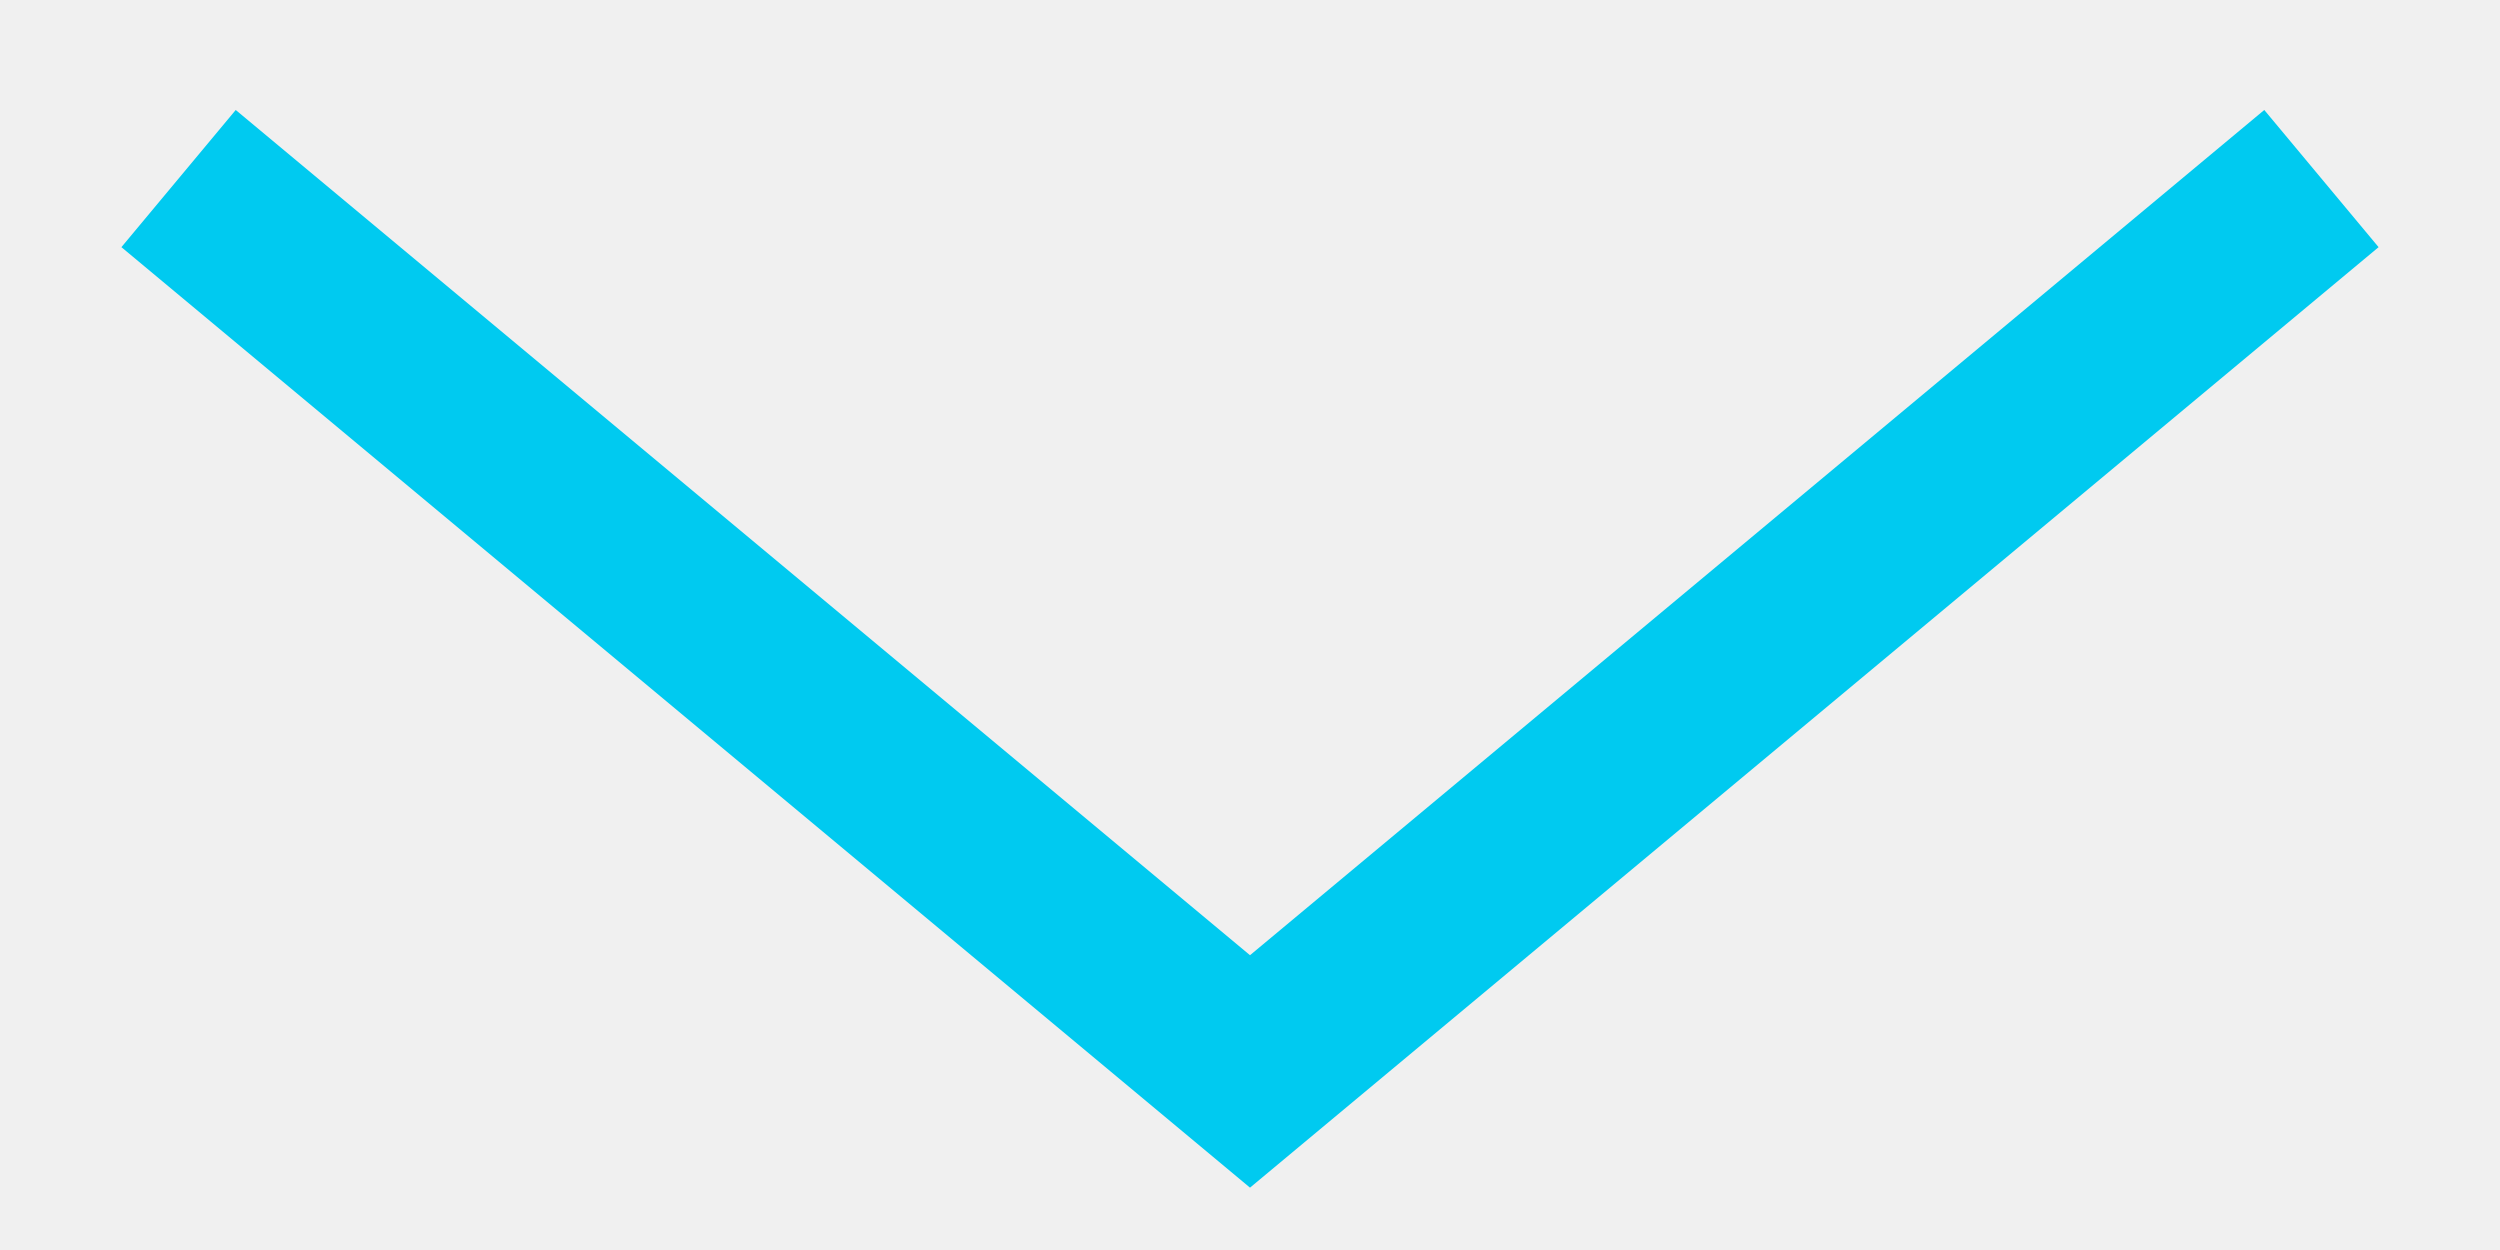
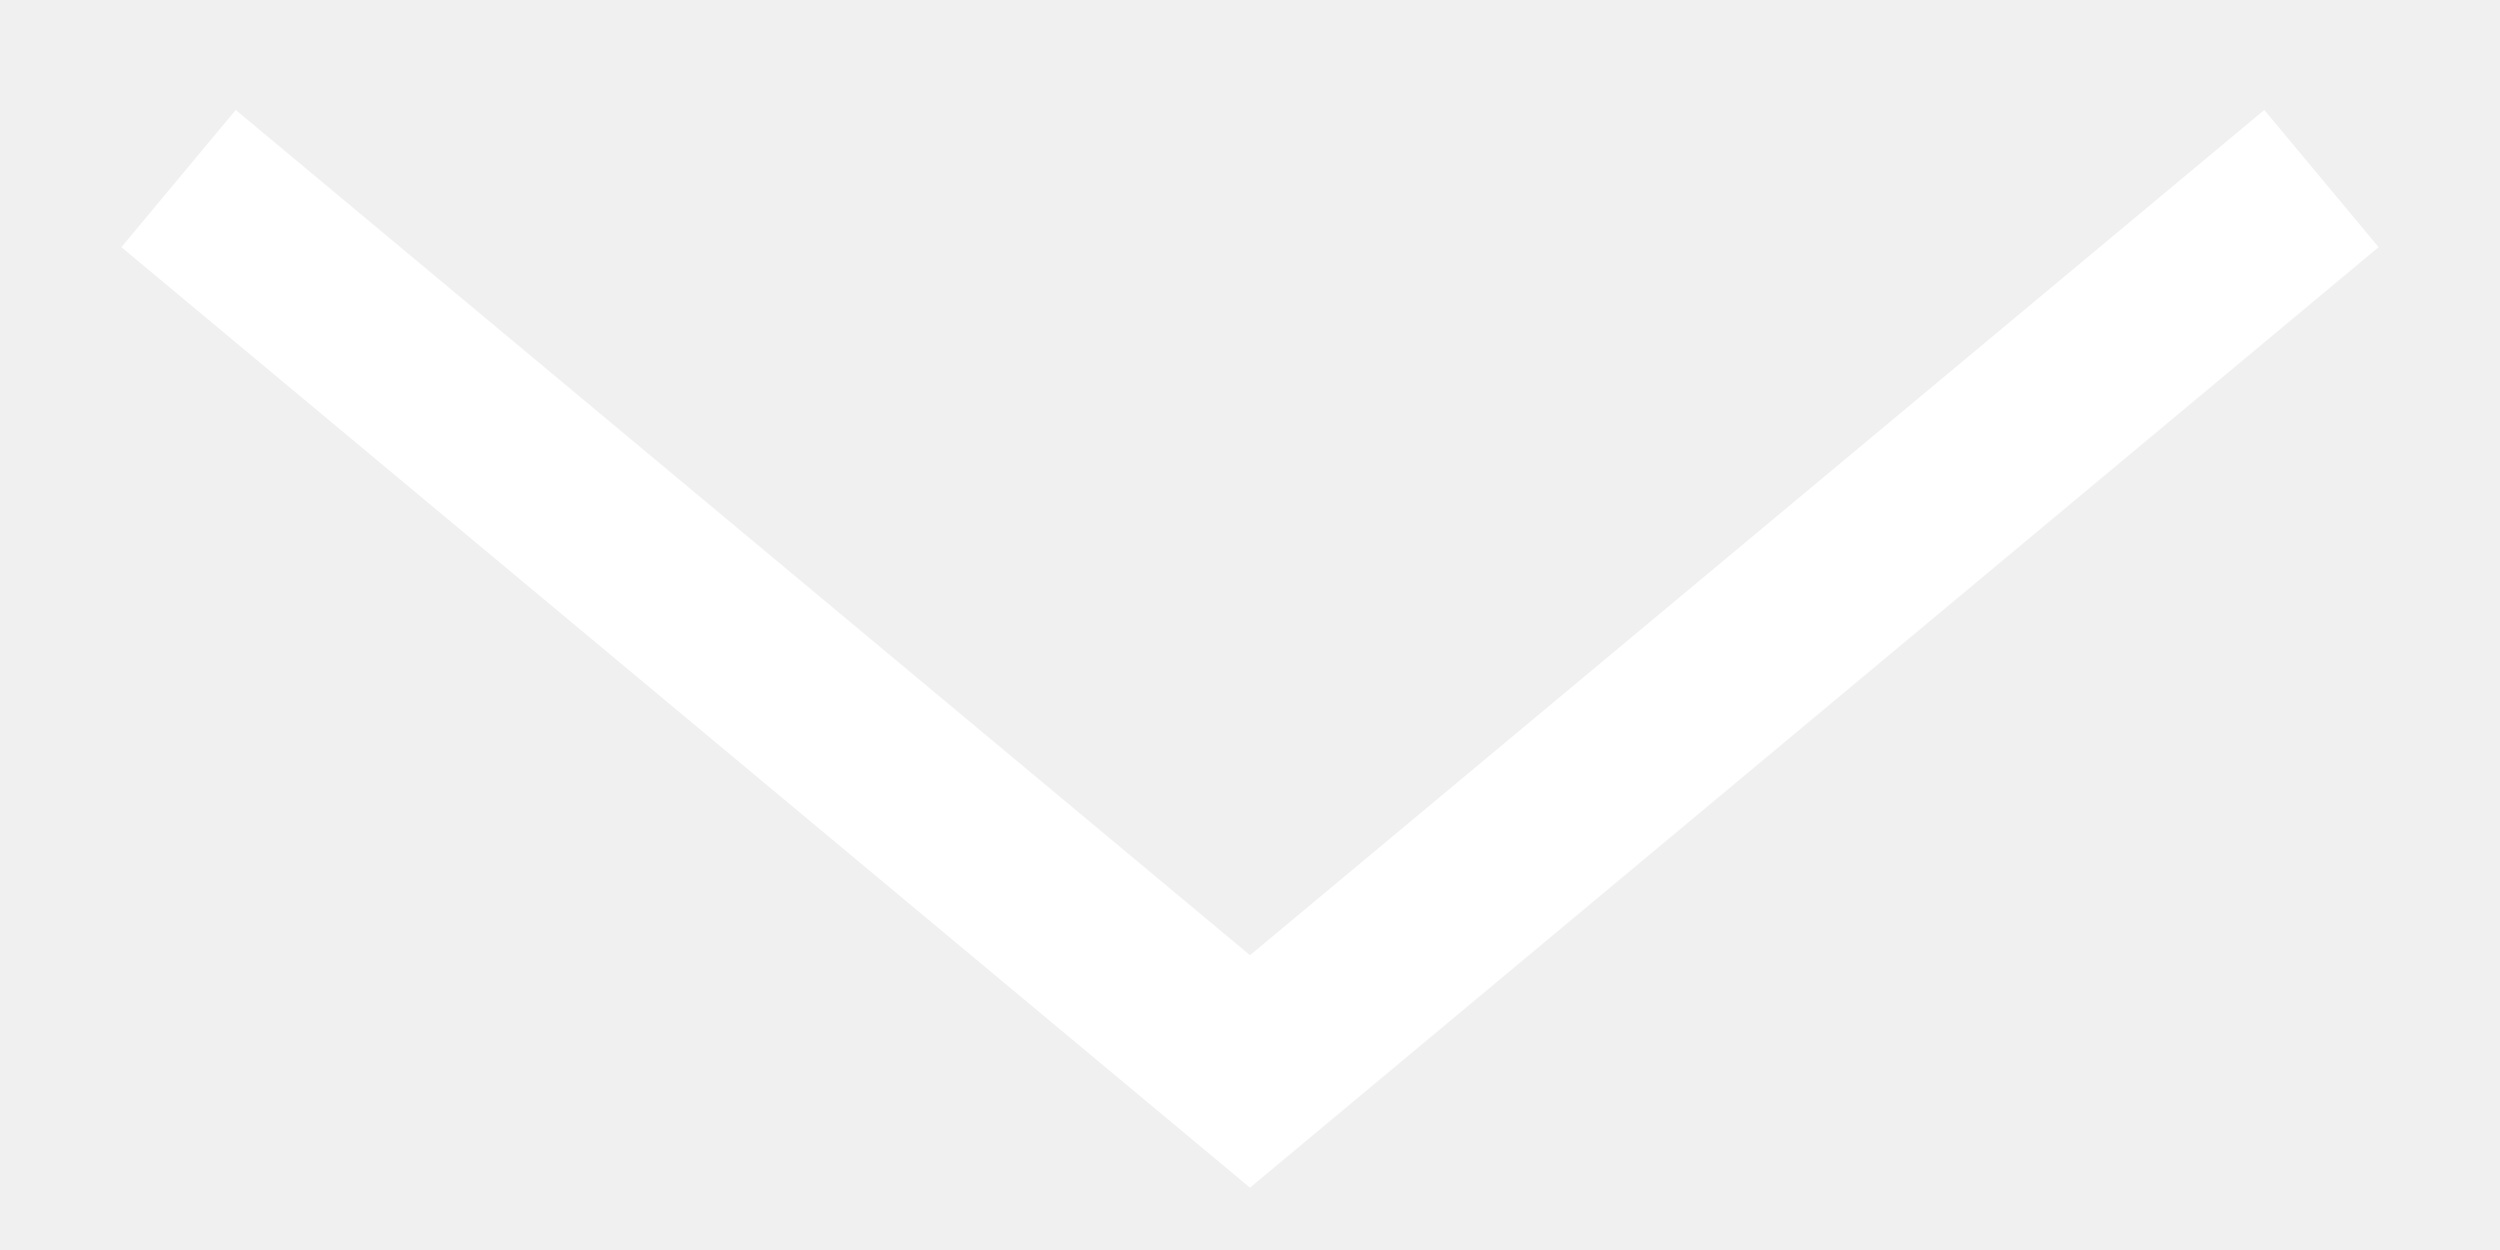
<svg xmlns="http://www.w3.org/2000/svg" width="14" height="7" viewBox="0 0 14 7" fill="none">
-   <path d="M1 1L7 6L13 1" stroke="#00CAF0" />
+   <path d="M1 1L7 6L13 1" stroke="white" />
</svg>
